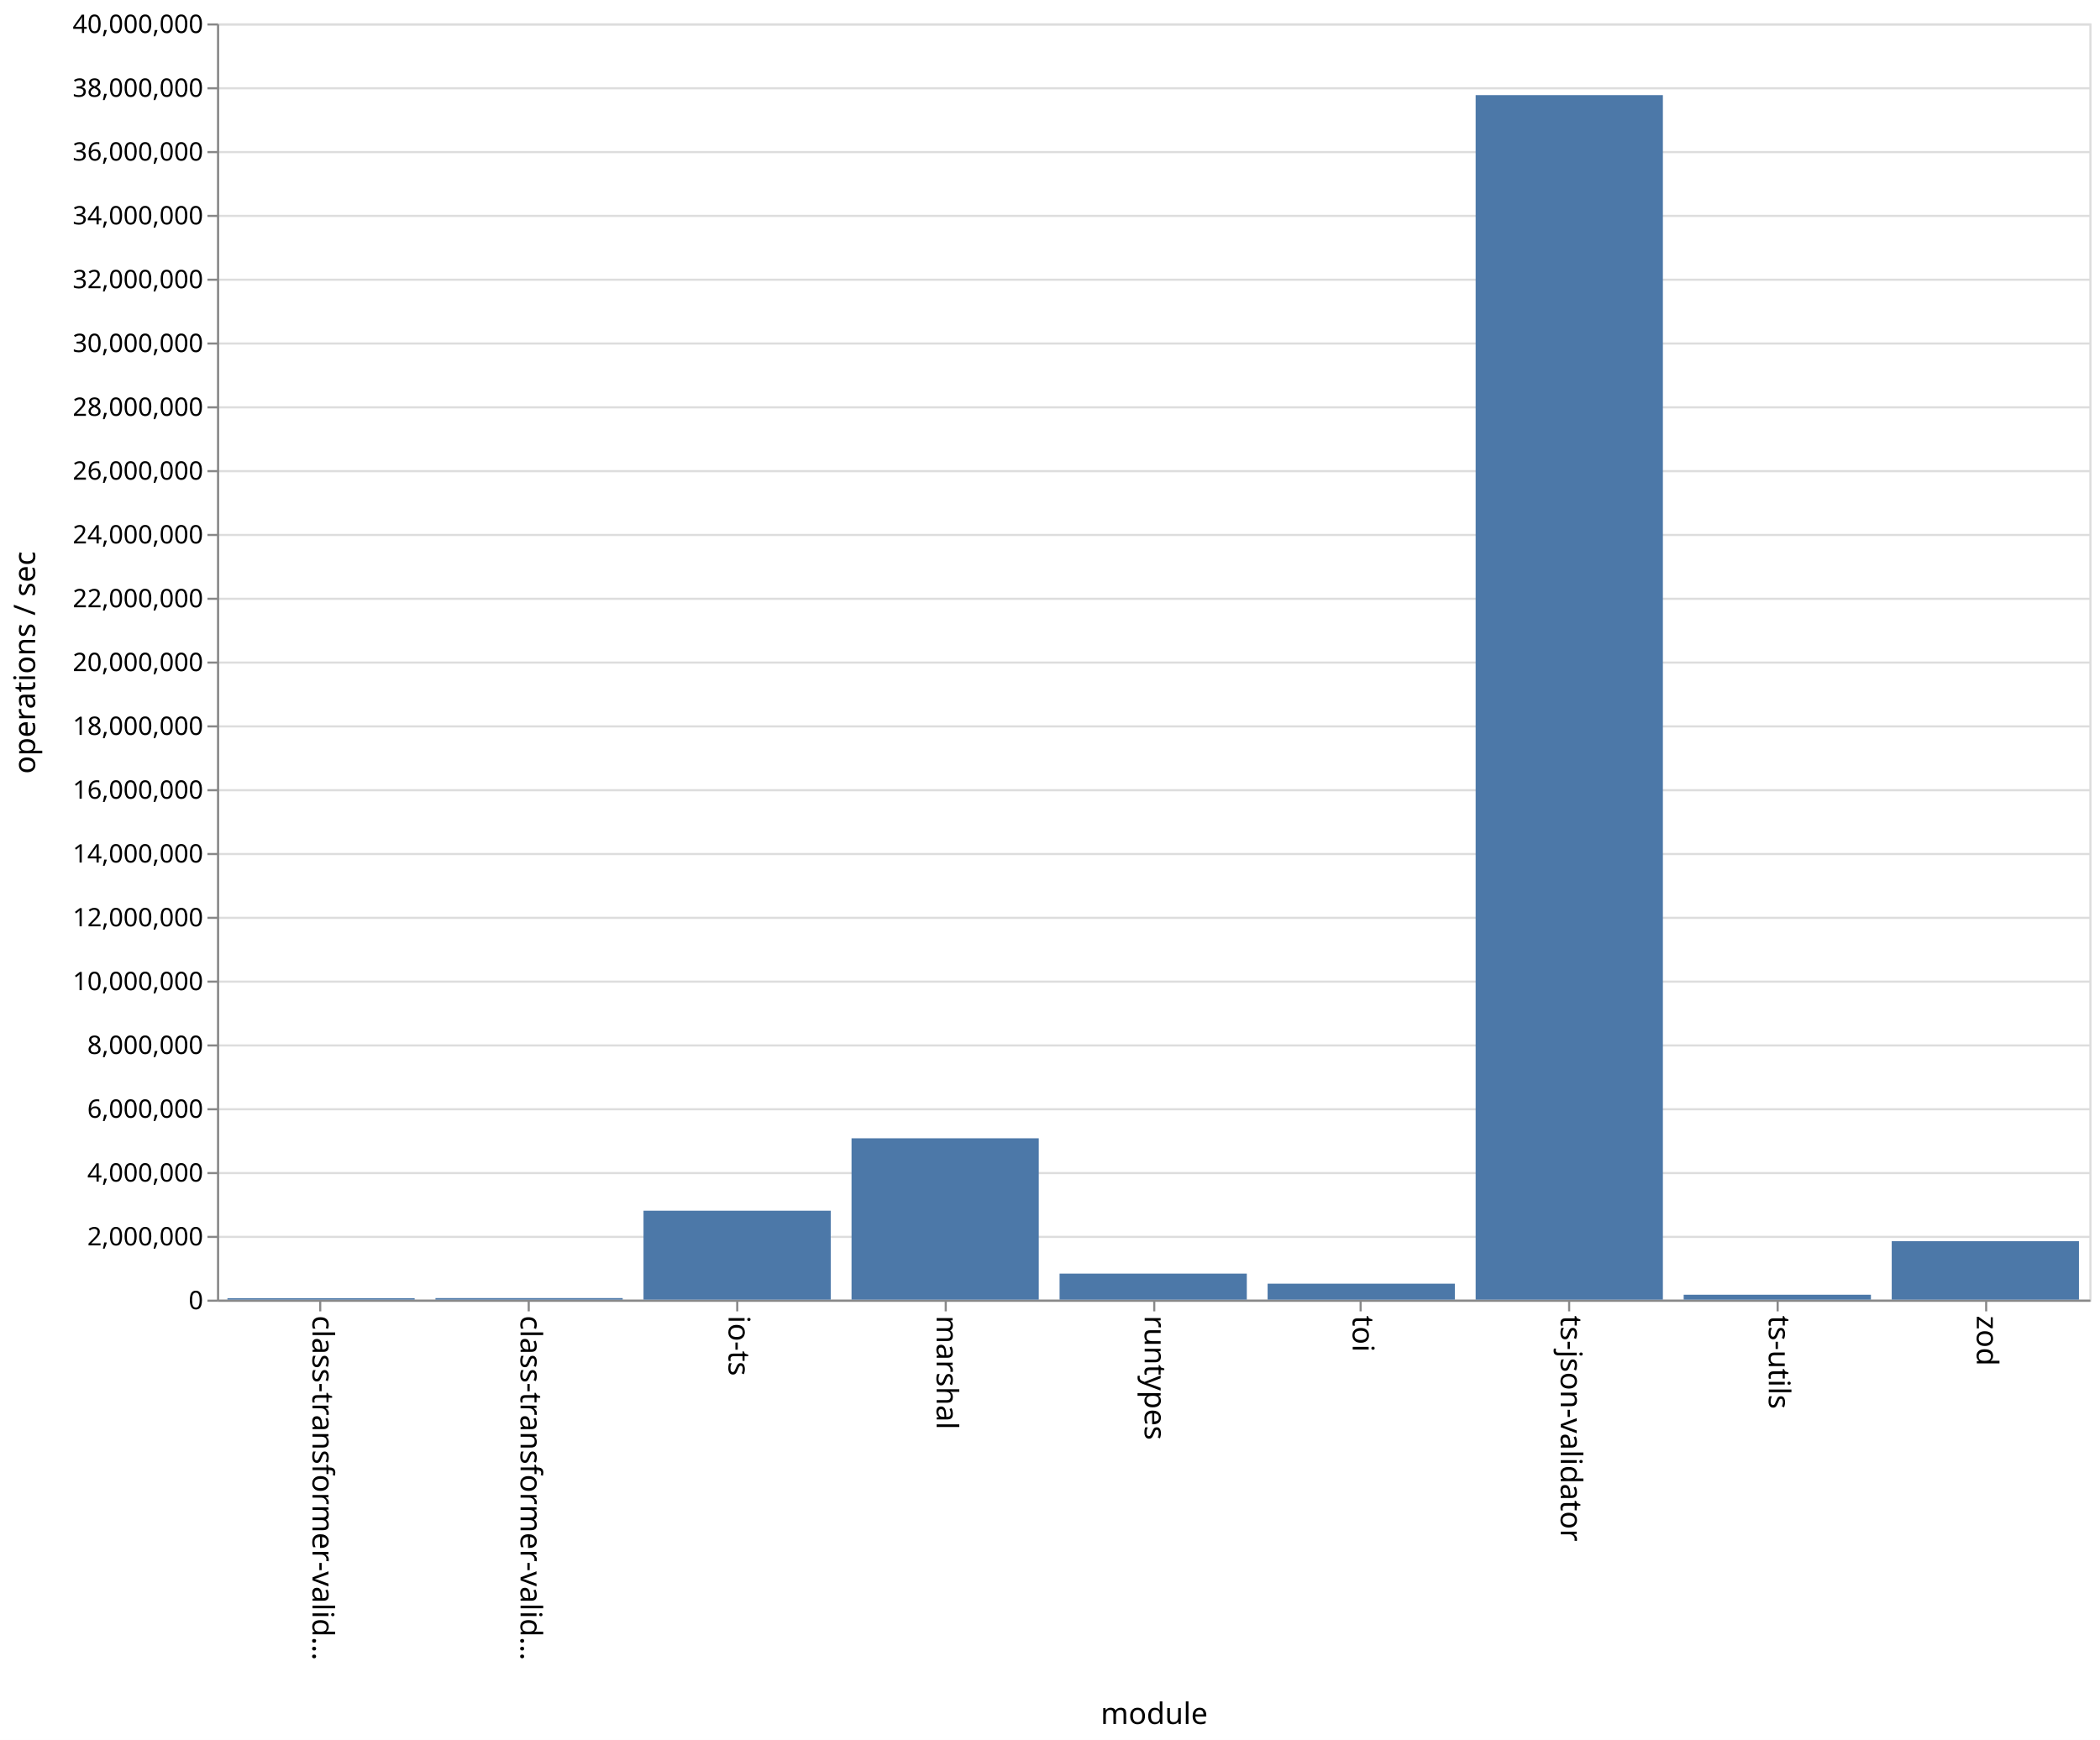
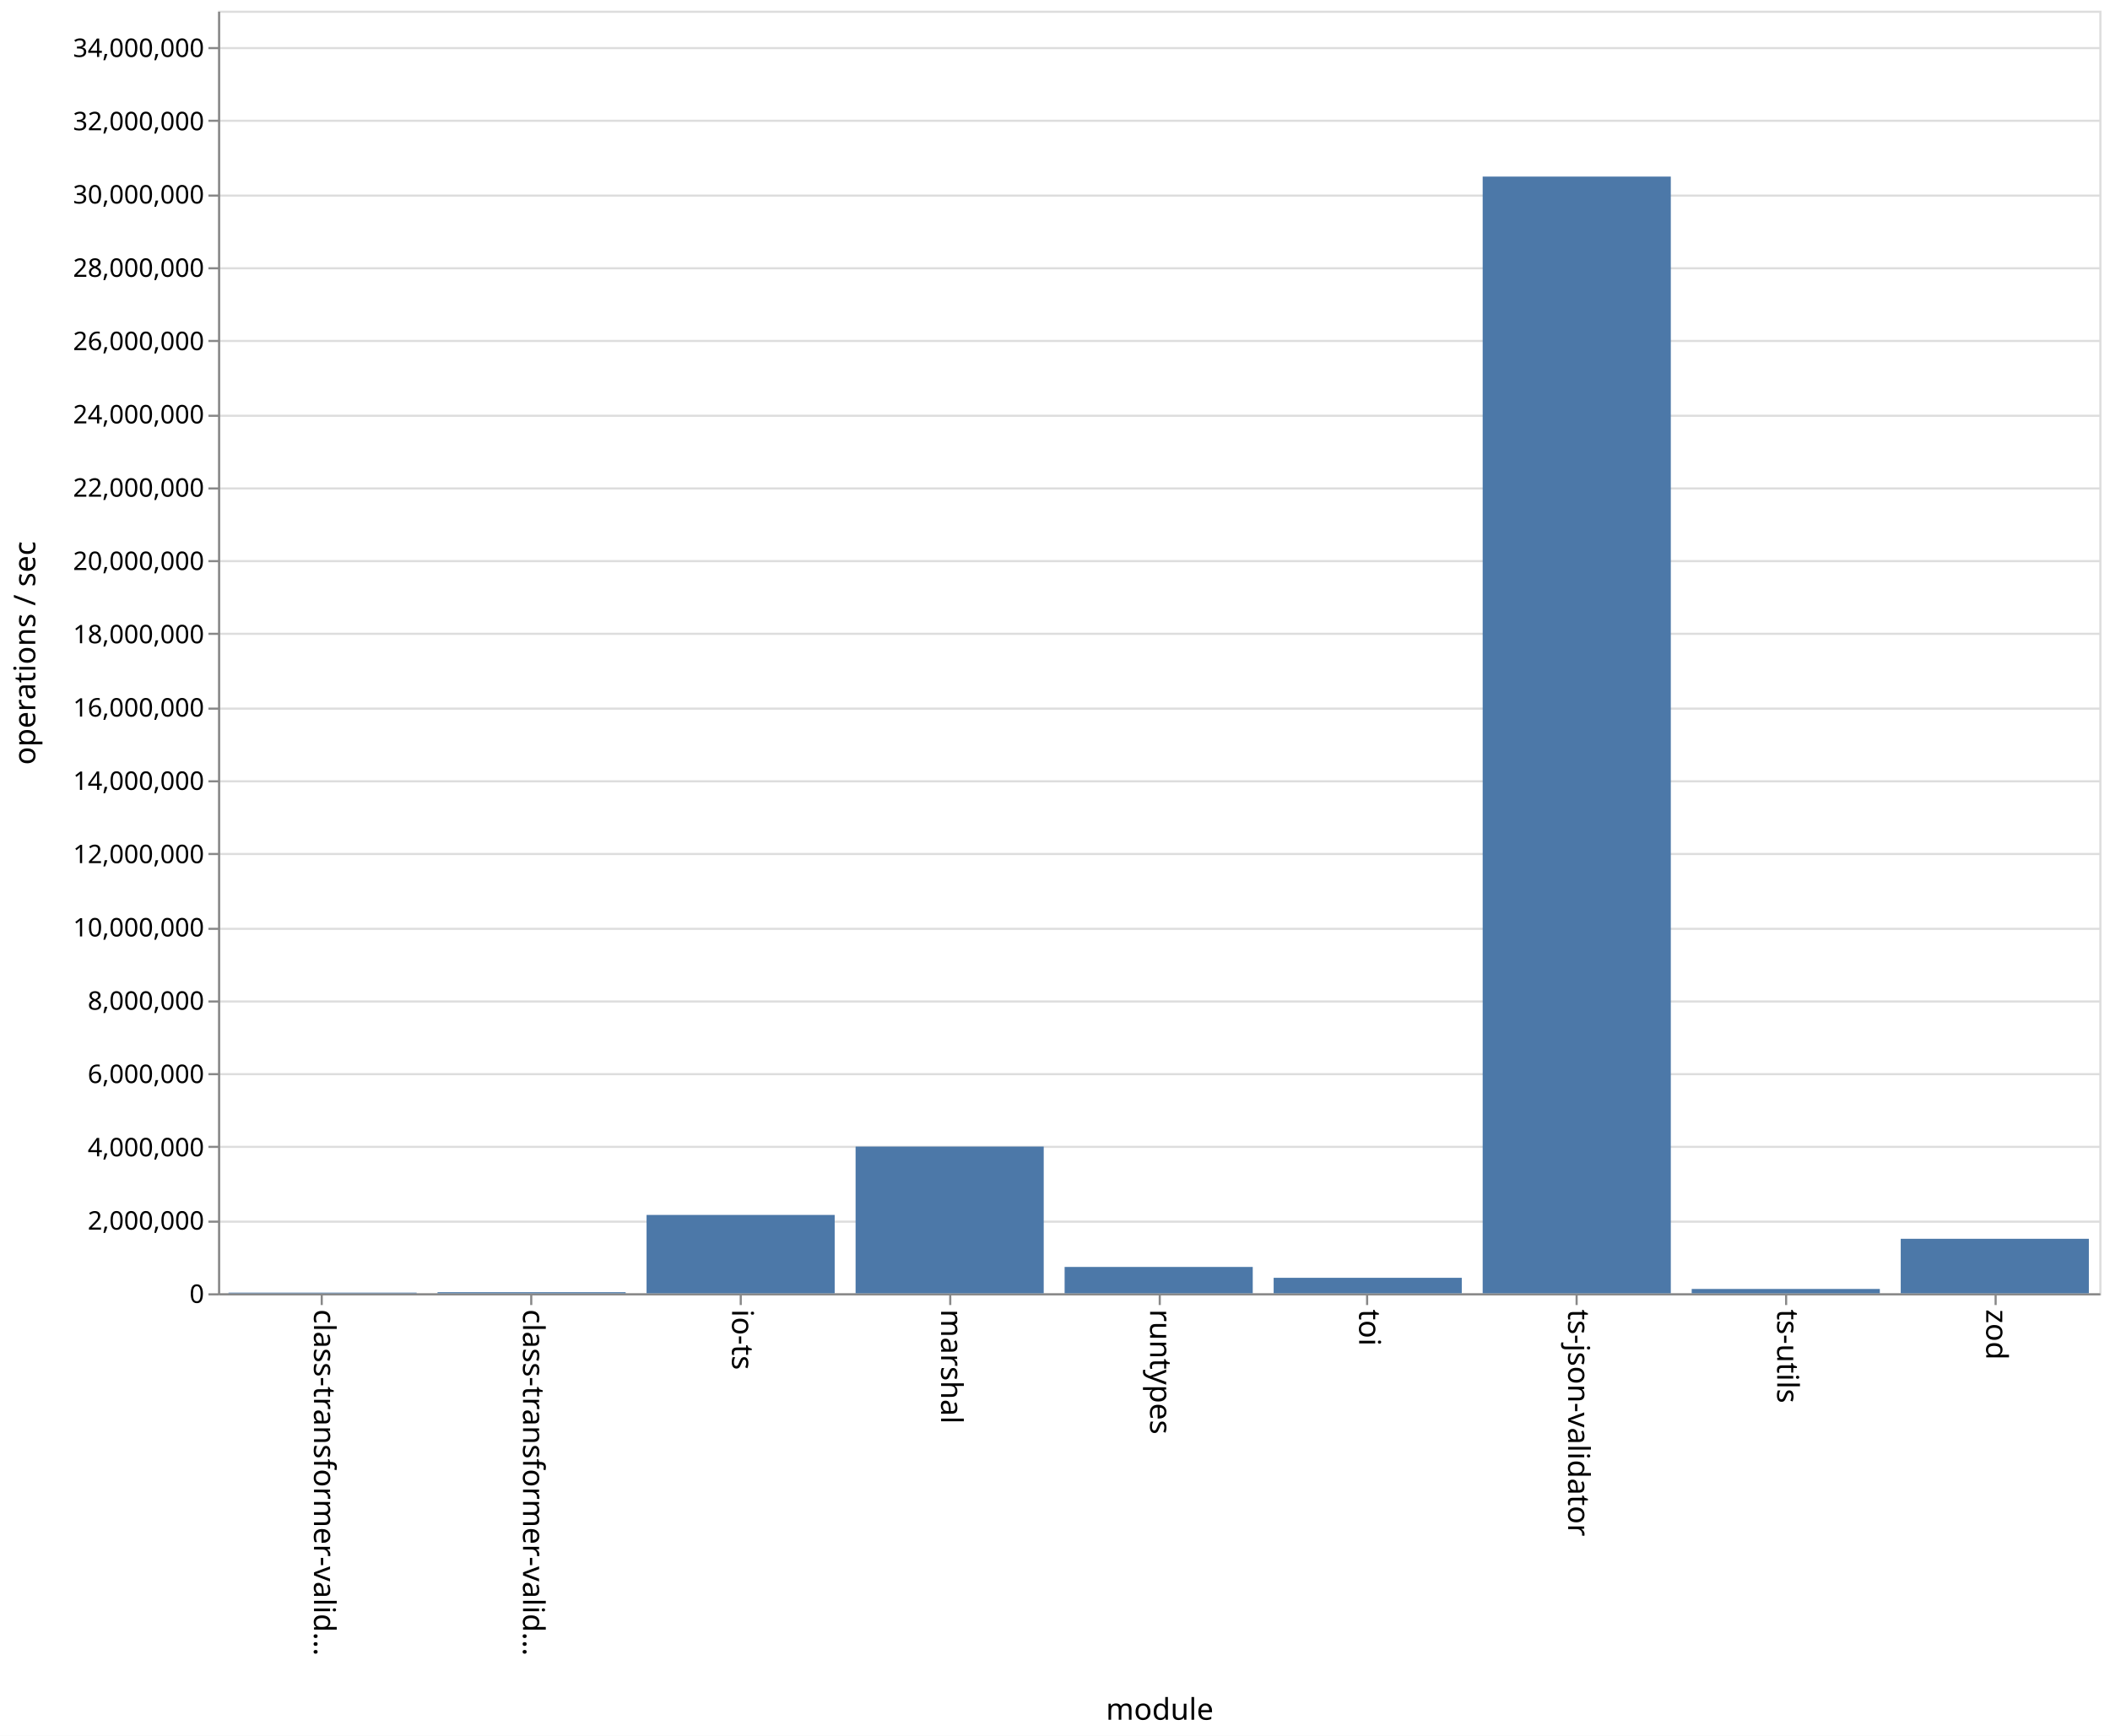
- <svg xmlns="http://www.w3.org/2000/svg" class="marks" width="987" height="818">
-   <path fill="#fff" d="M0 0h987v818H0z" />
+ <svg xmlns="http://www.w3.org/2000/svg" class="marks" width="987" height="812">
+   <path fill="#fff" d="M0 0h987v812H0z" />
  <g class="mark-group role-frame root">
-     <path class="background" d="M102.5 11.5h880v600h-880z" fill="none" stroke="#ddd" />
+     <path class="background" d="M102.5 5.5h880v600h-880z" fill="none" stroke="#ddd" />
    <g class="mark-group role-axis">
-       <path class="background" d="M102.5 11.5z" pointer-events="none" fill="none" />
+       <path class="background" d="M102.5 5.5z" pointer-events="none" fill="none" />
      <g class="mark-rule role-axis-grid" pointer-events="none" fill="none" stroke="#ddd">
-         <path d="M102.5 611.5h880M102.5 581.5h880M102.5 551.5h880M102.5 521.5h880M102.5 491.5h880M102.5 461.5h880M102.5 431.5h880M102.5 401.5h880M102.5 371.5h880M102.5 341.5h880M102.5 311.5h880M102.5 281.5h880M102.5 251.5h880M102.5 221.5h880M102.5 191.5h880M102.5 161.5h880M102.5 131.5h880M102.5 101.5h880M102.5 71.5h880M102.5 41.5h880M102.5 11.5h880" />
+         <path d="M102.5 605.5h880M102.5 571.5h880M102.5 536.5h880M102.5 502.5h880M102.5 468.5h880M102.5 434.5h880M102.5 399.5h880M102.5 365.5h880M102.5 331.5h880M102.5 296.5h880M102.5 262.5h880M102.5 228.5h880M102.5 194.5h880M102.5 159.5h880M102.5 125.5h880M102.5 91.5h880M102.5 56.5h880M102.5 22.5h880" />
      </g>
    </g>
    <g class="mark-group role-axis">
-       <path class="background" d="M102.5 611.5z" pointer-events="none" fill="none" />
+       <path class="background" d="M102.5 605.5z" pointer-events="none" fill="none" />
      <g class="mark-rule role-axis-tick" pointer-events="none" fill="none" stroke="#888">
-         <path d="M150.5 611.5v5M248.5 611.5v5M346.5 611.5v5M444.5 611.5v5M542.5 611.5v5M639.5 611.5v5M737.5 611.5v5M835.5 611.5v5M933.5 611.5v5" />
+         <path d="M150.5 605.5v5M248.5 605.5v5M346.5 605.5v5M444.5 605.5v5M542.5 605.5v5M639.5 605.5v5M737.5 605.5v5M835.5 605.5v5M933.5 605.5v5" />
      </g>
      <g class="mark-text role-axis-label" pointer-events="none" font-family="sans-serif" font-size="14">
-         <text transform="rotate(90 -235.806 382.694)">
+         <text transform="rotate(90 -232.806 379.694)">
                    class-transformer-valid…
                </text>
-         <text transform="rotate(90 -186.917 431.583)">
+         <text transform="rotate(90 -183.917 428.583)">
                    class-transformer-valid…
                </text>
-         <text transform="rotate(90 -138.028 480.472)">
+         <text transform="rotate(90 -135.028 477.472)">
                    io-ts
                </text>
-         <text transform="rotate(90 -89.139 529.361)">
+         <text transform="rotate(90 -86.139 526.361)">
                    marshal
                </text>
-         <text transform="rotate(90 -40.25 578.25)">
+         <text transform="rotate(90 -37.25 575.25)">
                    runtypes
                </text>
-         <text transform="rotate(90 8.639 627.139)">
+         <text transform="rotate(90 11.639 624.139)">
                    toi
                </text>
-         <text transform="rotate(90 57.528 676.028)">
+         <text transform="rotate(90 60.528 673.028)">
                    ts-json-validator
                </text>
-         <text transform="rotate(90 106.417 724.917)">
+         <text transform="rotate(90 109.417 721.917)">
                    ts-utils
                </text>
-         <text transform="rotate(90 155.306 773.806)">
+         <text transform="rotate(90 158.306 770.806)">
                    zod
                </text>
      </g>
-       <path fill="none" stroke="#888" d="M102.5 611.5h880" pointer-events="none" />
-       <text text-anchor="middle" transform="translate(542.5 810.5)" font-family="sans-serif" font-size="14" font-weight="400" pointer-events="none">
+       <path fill="none" stroke="#888" d="M102.5 605.5h880" pointer-events="none" />
+       <text text-anchor="middle" transform="translate(542.5 804.5)" font-family="sans-serif" font-size="14" font-weight="400" pointer-events="none">
                module
            </text>
    </g>
    <g class="mark-group role-axis">
-       <path class="background" d="M102.5 11.5z" pointer-events="none" fill="none" />
+       <path class="background" d="M102.5 5.5z" pointer-events="none" fill="none" />
      <g class="mark-rule role-axis-tick" pointer-events="none" fill="none" stroke="#888">
-         <path d="M102.5 611.5h-5M102.5 581.5h-5M102.5 551.5h-5M102.5 521.5h-5M102.5 491.5h-5M102.5 461.5h-5M102.5 431.5h-5M102.5 401.5h-5M102.5 371.5h-5M102.5 341.5h-5M102.5 311.5h-5M102.5 281.5h-5M102.5 251.5h-5M102.5 221.5h-5M102.5 191.5h-5M102.5 161.5h-5M102.5 131.5h-5M102.5 101.5h-5M102.5 71.5h-5M102.5 41.5h-5M102.5 11.5h-5" />
+         <path d="M102.5 605.5h-5M102.5 571.5h-5M102.5 536.5h-5M102.5 502.5h-5M102.5 468.5h-5M102.5 434.5h-5M102.5 399.5h-5M102.5 365.5h-5M102.5 331.5h-5M102.5 296.5h-5M102.5 262.5h-5M102.5 228.5h-5M102.5 194.5h-5M102.5 159.5h-5M102.5 125.5h-5M102.5 91.5h-5M102.5 56.5h-5M102.5 22.5h-5" />
      </g>
      <g class="mark-text role-axis-label" pointer-events="none" text-anchor="end" font-family="sans-serif" font-size="12">
-         <text transform="translate(95.5 615.5)">
+         <text transform="translate(95.5 609.5)">
                    0
                </text>
-         <text transform="translate(95.5 585.5)">
+         <text transform="translate(95.5 575.214)">
                    2,000,000
                </text>
-         <text transform="translate(95.5 555.5)">
+         <text transform="translate(95.5 540.929)">
                    4,000,000
                </text>
-         <text transform="translate(95.5 525.5)">
+         <text transform="translate(95.5 506.643)">
                    6,000,000
                </text>
-         <text transform="translate(95.5 495.5)">
+         <text transform="translate(95.5 472.357)">
                    8,000,000
                </text>
-         <text transform="translate(95.5 465.5)">
+         <text transform="translate(95.5 438.071)">
                    10,000,000
                </text>
-         <text transform="translate(95.5 435.5)">
+         <text transform="translate(95.5 403.786)">
                    12,000,000
                </text>
-         <text transform="translate(95.5 405.5)">
+         <text transform="translate(95.5 369.5)">
                    14,000,000
                </text>
-         <text transform="translate(95.5 375.5)">
+         <text transform="translate(95.5 335.214)">
                    16,000,000
                </text>
-         <text transform="translate(95.5 345.5)">
+         <text transform="translate(95.5 300.929)">
                    18,000,000
                </text>
-         <text transform="translate(95.5 315.5)">
+         <text transform="translate(95.5 266.643)">
                    20,000,000
                </text>
-         <text transform="translate(95.5 285.5)">
+         <text transform="translate(95.5 232.357)">
                    22,000,000
                </text>
-         <text transform="translate(95.5 255.5)">
+         <text transform="translate(95.5 198.071)">
                    24,000,000
                </text>
-         <text transform="translate(95.5 225.5)">
+         <text transform="translate(95.5 163.786)">
                    26,000,000
                </text>
-         <text transform="translate(95.5 195.5)">
+         <text transform="translate(95.5 129.5)">
                    28,000,000
                </text>
-         <text transform="translate(95.5 165.5)">
+         <text transform="translate(95.5 95.214)">
                    30,000,000
                </text>
-         <text transform="translate(95.5 135.5)">
+         <text transform="translate(95.5 60.929)">
                    32,000,000
                </text>
-         <text transform="translate(95.5 105.5)">
+         <text transform="translate(95.5 26.643)">
                    34,000,000
                </text>
-         <text transform="translate(95.5 75.5)">
-                     36,000,000
-                 </text>
-         <text transform="translate(95.5 45.5)">
-                     38,000,000
-                 </text>
-         <text transform="translate(95.5 15.5)">
-                     40,000,000
-                 </text>
      </g>
-       <path fill="none" stroke="#888" d="M102.5 611.5v-600" pointer-events="none" />
-       <text text-anchor="middle" transform="rotate(-90 164 147.5)" font-family="sans-serif" font-size="14" font-weight="400" pointer-events="none">
+       <path fill="none" stroke="#888" d="M102.5 605.5V5.5" pointer-events="none" />
+       <text text-anchor="middle" transform="rotate(-90 161 144.5)" font-family="sans-serif" font-size="14" font-weight="400" pointer-events="none">
                operations / sec
            </text>
    </g>
    <g class="mark-rect role-mark marks" fill="#4c78a8">
-       <path d="M106.889 610.321h88V611h-88zM204.667 610.277h88V611h-88zM302.444 569.183h88V611h-88zM400.222 535.143h88V611h-88zM498 598.763h88V611h-88zM595.778 603.494h88V611h-88zM693.556 44.716h88V611h-88zM791.333 608.694h88V611h-88zM889.111 583.524h88V611h-88z" />
+       <path d="M106.889 604.7h88v.3h-88zM204.667 604.493h88V605h-88zM302.444 568.35h88V605h-88zM400.222 536.367h88V605h-88zM498 592.676h88V605h-88zM595.778 597.76h88V605h-88zM693.556 82.605h88V605h-88zM791.333 602.98h88V605h-88zM889.111 579.507h88V605h-88z" />
    </g>
  </g>
</svg>
